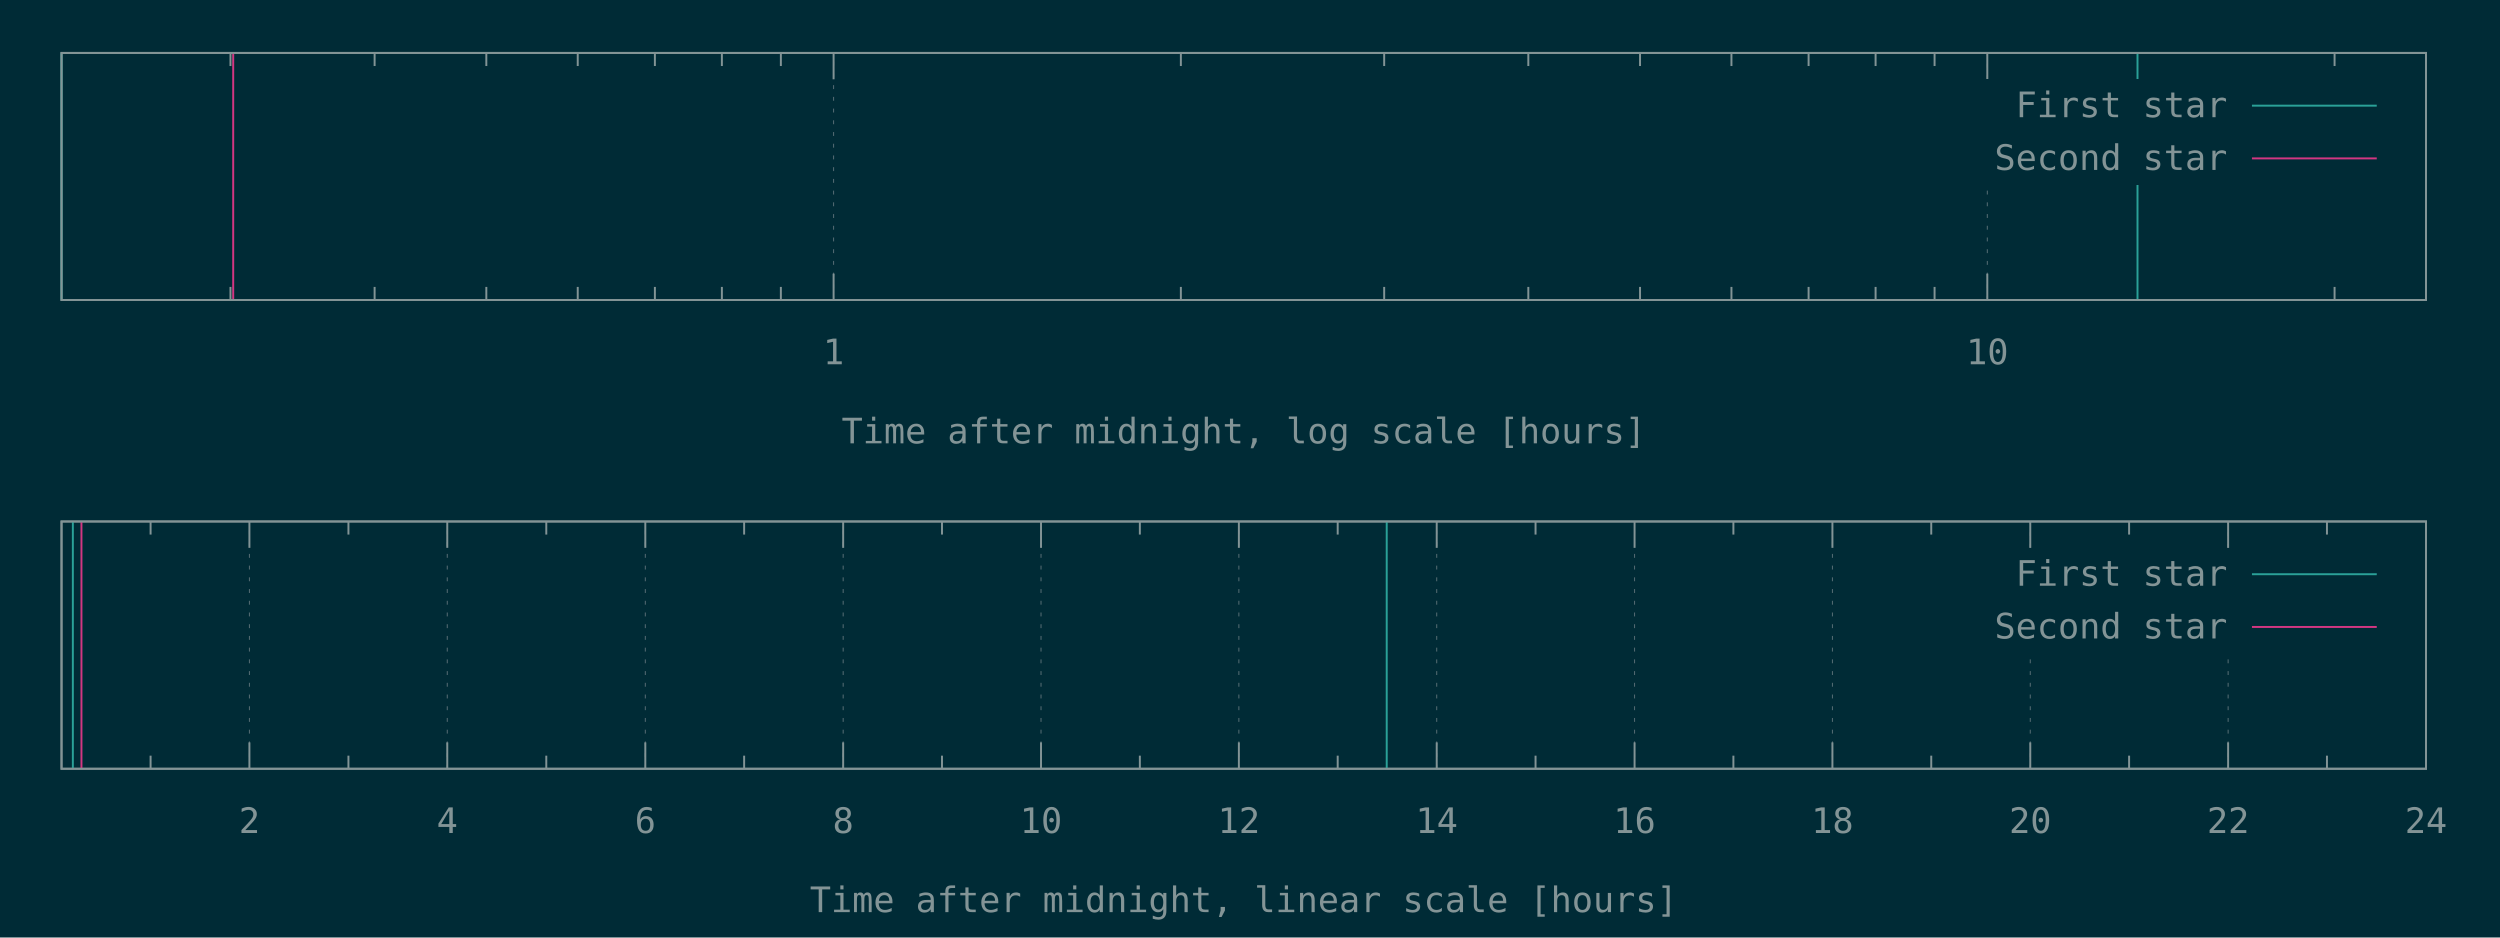
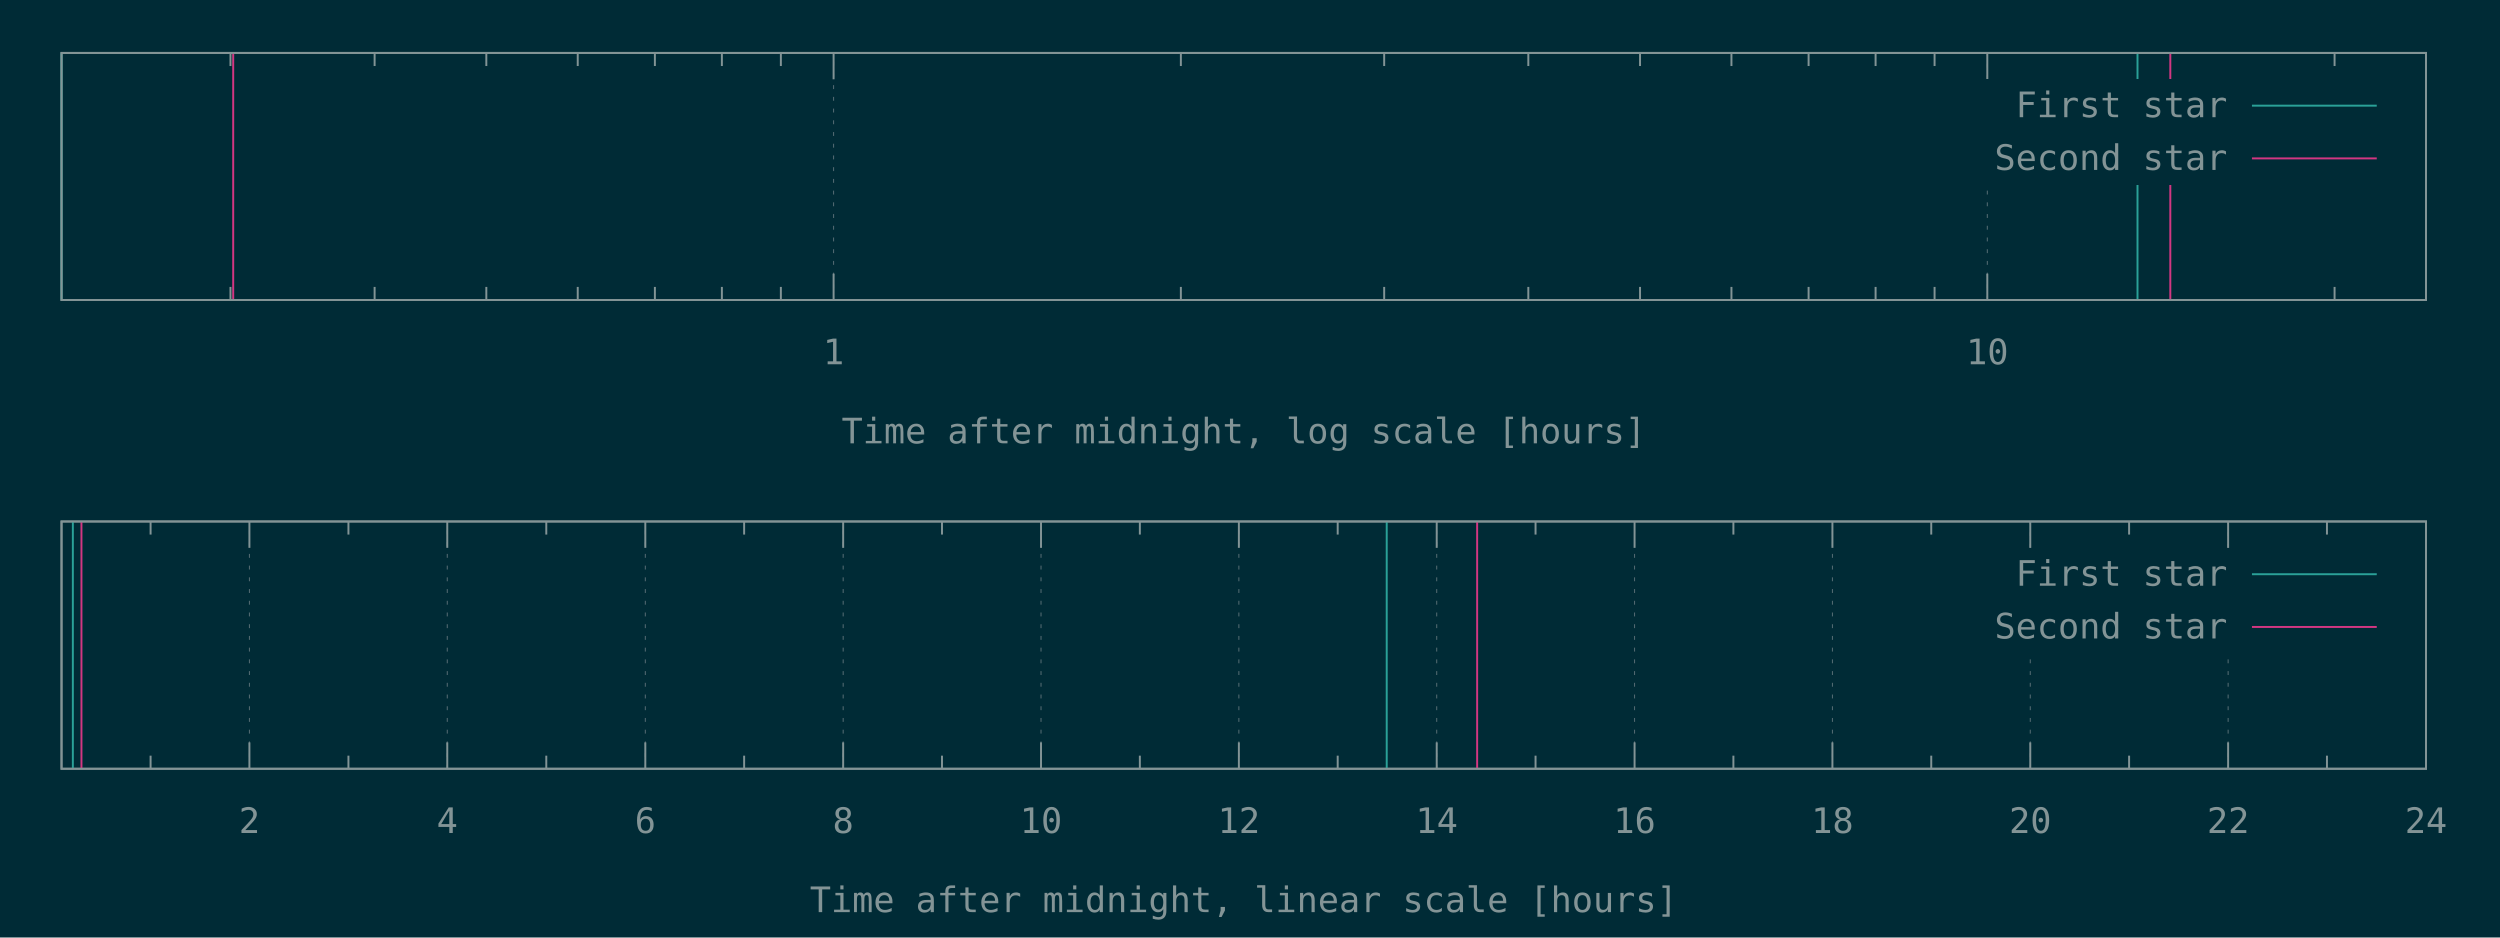
<svg xmlns="http://www.w3.org/2000/svg" xmlns:xlink="http://www.w3.org/1999/xlink" width="1280" height="480" viewBox="0 0 1280 480">
  <g id="gnuplot_canvas">
    <rect x="0" y="0" width="1280" height="480" fill="#002b36" />
    <defs>
      <circle id="gpDot" r="0.5" stroke-width="0.5" stroke="currentColor" />
      <path id="gpPt0" stroke-width="0.148" stroke="currentColor" d="M-1,0 h2 M0,-1 v2" />
      <path id="gpPt1" stroke-width="0.148" stroke="currentColor" d="M-1,-1 L1,1 M1,-1 L-1,1" />
      <path id="gpPt2" stroke-width="0.148" stroke="currentColor" d="M-1,0 L1,0 M0,-1 L0,1 M-1,-1 L1,1 M-1,1 L1,-1" />
      <rect id="gpPt3" stroke-width="0.148" stroke="currentColor" x="-1" y="-1" width="2" height="2" />
      <rect id="gpPt4" stroke-width="0.148" stroke="currentColor" fill="currentColor" x="-1" y="-1" width="2" height="2" />
      <circle id="gpPt5" stroke-width="0.148" stroke="currentColor" cx="0" cy="0" r="1" />
      <use xlink:href="#gpPt5" id="gpPt6" fill="currentColor" stroke="none" />
      <path id="gpPt7" stroke-width="0.148" stroke="currentColor" d="M0,-1.33 L-1.33,0.67 L1.33,0.67 z" />
      <use xlink:href="#gpPt7" id="gpPt8" fill="currentColor" stroke="none" />
      <use xlink:href="#gpPt7" id="gpPt9" stroke="currentColor" transform="rotate(180)" />
      <use xlink:href="#gpPt9" id="gpPt10" fill="currentColor" stroke="none" />
      <use xlink:href="#gpPt3" id="gpPt11" stroke="currentColor" transform="rotate(45)" />
      <use xlink:href="#gpPt11" id="gpPt12" fill="currentColor" stroke="none" />
      <path id="gpPt13" stroke-width="0.148" stroke="currentColor" d="M0,1.330 L1.265,0.411 L0.782,-1.067 L-0.782,-1.076 L-1.265,0.411 z" />
      <use xlink:href="#gpPt13" id="gpPt14" fill="currentColor" stroke="none" />
      <filter id="textbox" filterUnits="objectBoundingBox" x="0" y="0" height="1" width="1">
        <feFlood flood-color="#002B36" flood-opacity="1" result="bgnd" />
        <feComposite in="SourceGraphic" in2="bgnd" operator="atop" />
      </filter>
      <filter id="greybox" filterUnits="objectBoundingBox" x="0" y="0" height="1" width="1">
        <feFlood flood-color="lightgrey" flood-opacity="1" result="grey" />
        <feComposite in="SourceGraphic" in2="grey" operator="atop" />
      </filter>
    </defs>
    <g fill="none" color="#002B36" stroke="currentColor" stroke-width="1.00" stroke-linecap="butt" stroke-linejoin="miter">
</g>
    <g fill="none" color="black" stroke="currentColor" stroke-width="1.00" stroke-linecap="butt" stroke-linejoin="miter">
      <path stroke="rgb(131, 148, 150)" d="M118.0,153.6 L118.0,146.9 M118.0,27.1 L118.0,33.8 M191.8,153.6 L191.8,146.9 M191.8,27.1 L191.8,33.8   M249.0,153.6 L249.0,146.9 M249.0,27.1 L249.0,33.8 M295.8,153.6 L295.8,146.9 M295.8,27.1 L295.8,33.8   M335.3,153.6 L335.3,146.9 M335.3,27.1 L335.3,33.8 M369.6,153.6 L369.6,146.9 M369.6,27.1 L369.6,33.8   M399.8,153.6 L399.8,146.9 M399.8,27.1 L399.8,33.8  " />
    </g>
    <g fill="none" color="black" stroke="rgb(131, 148, 150)" stroke-width="0.50" stroke-linecap="butt" stroke-linejoin="miter">
</g>
    <g fill="none" color="gray" stroke="currentColor" stroke-width="0.50" stroke-linecap="butt" stroke-linejoin="miter">
      <path stroke="rgb( 88, 110, 117)" stroke-dasharray="2,4" class="gridline" d="M426.8,153.6 L426.8,27.1  " />
    </g>
    <g fill="none" color="gray" stroke="rgb( 88, 110, 117)" stroke-width="1.00" stroke-linecap="butt" stroke-linejoin="miter">
</g>
    <g fill="none" color="black" stroke="currentColor" stroke-width="1.00" stroke-linecap="butt" stroke-linejoin="miter">
      <path stroke="rgb(131, 148, 150)" d="M426.8,153.6 L426.8,140.1 M426.8,27.1 L426.8,40.6  " />
      <g transform="translate(426.8,186.5)" stroke="none" fill="rgb(131,148,150)" font-family="Inconsolata" font-size="18.00" text-anchor="middle">
        <text>
          <tspan font-family="Inconsolata"> 1</tspan>
        </text>
      </g>
    </g>
    <g fill="none" color="black" stroke="currentColor" stroke-width="1.00" stroke-linecap="butt" stroke-linejoin="miter">
      <path stroke="rgb(131, 148, 150)" d="M604.6,153.6 L604.6,146.9 M604.6,27.1 L604.6,33.8 M708.7,153.6 L708.7,146.9 M708.7,27.1 L708.7,33.8   M782.5,153.6 L782.5,146.9 M782.5,27.1 L782.5,33.8 M839.7,153.6 L839.7,146.9 M839.7,27.1 L839.7,33.8   M886.5,153.6 L886.5,146.9 M886.5,27.1 L886.5,33.8 M926.0,153.6 L926.0,146.9 M926.0,27.1 L926.0,33.8   M960.3,153.6 L960.3,146.9 M960.3,27.1 L960.3,33.8 M990.5,153.6 L990.5,146.9 M990.5,27.1 L990.5,33.8    " />
    </g>
    <g fill="none" color="black" stroke="rgb(131, 148, 150)" stroke-width="0.50" stroke-linecap="butt" stroke-linejoin="miter">
</g>
    <g fill="none" color="gray" stroke="currentColor" stroke-width="0.50" stroke-linecap="butt" stroke-linejoin="miter">
      <path stroke="rgb( 88, 110, 117)" stroke-dasharray="2,4" class="gridline" d="M1017.5,153.6 L1017.5,94.6 M1017.5,40.6 L1017.5,27.1  " />
    </g>
    <g fill="none" color="gray" stroke="rgb( 88, 110, 117)" stroke-width="1.00" stroke-linecap="butt" stroke-linejoin="miter">
</g>
    <g fill="none" color="black" stroke="currentColor" stroke-width="1.00" stroke-linecap="butt" stroke-linejoin="miter">
      <path stroke="rgb(131, 148, 150)" d="M1017.5,153.6 L1017.5,140.1 M1017.5,27.1 L1017.5,40.6  " />
      <g transform="translate(1017.5,186.5)" stroke="none" fill="rgb(131,148,150)" font-family="Inconsolata" font-size="18.00" text-anchor="middle">
        <text>
          <tspan font-family="Inconsolata"> 10</tspan>
        </text>
      </g>
    </g>
    <g fill="none" color="black" stroke="currentColor" stroke-width="1.00" stroke-linecap="butt" stroke-linejoin="miter">
      <path stroke="rgb(131, 148, 150)" d="M1195.3,153.6 L1195.3,146.9 M1195.3,27.1 L1195.3,33.8  " />
    </g>
    <g fill="none" color="black" stroke="currentColor" stroke-width="1.00" stroke-linecap="butt" stroke-linejoin="miter">
      <path stroke="rgb(131, 148, 150)" d="M31.5,27.1 L31.5,153.6 L1242.1,153.6 L1242.1,27.1 L31.5,27.1 Z  " />
    </g>
    <g fill="none" color="black" stroke="currentColor" stroke-width="1.00" stroke-linecap="butt" stroke-linejoin="miter">
      <g transform="translate(636.8,227.0)" stroke="none" fill="rgb(131,148,150)" font-family="Inconsolata" font-size="18.00" text-anchor="middle">
        <text>
          <tspan font-family="Inconsolata">Time after midnight, log scale [hours]</tspan>
        </text>
      </g>
    </g>
    <g fill="none" color="black" stroke="currentColor" stroke-width="1.00" stroke-linecap="butt" stroke-linejoin="miter">
</g>
    <g id="gnuplot_plot_1a">
      <g fill="none" color="black" stroke="currentColor" stroke-width="1.00" stroke-linecap="butt" stroke-linejoin="miter">
        <path stroke="rgb( 42, 161, 152)" d="M31.5,153.6 L31.5,27.1 M1094.4,153.6 L1094.4,27.1  " />
      </g>
    </g>
    <g id="gnuplot_plot_2a">
      <g fill="none" color="black" stroke="currentColor" stroke-width="1.00" stroke-linecap="butt" stroke-linejoin="miter">
-         <path stroke="rgb(211,  54, 130)" d="M119.4,153.6 L119.4,27.1  " />
+         <path stroke="rgb(211,  54, 130)" d="M119.4,153.6 L119.4,27.1 M1111.2,153.6 L1111.2,27.1  " />
      </g>
    </g>
    <g stroke="none" shape-rendering="crispEdges">
      <polygon fill="#002B36" points="1001.8,94.6 1229.5,94.6 1229.5,40.6 1001.8,40.6 " />
    </g>
    <g id="gnuplot_plot_1a">
      <g fill="none" color="black" stroke="currentColor" stroke-width="1.00" stroke-linecap="butt" stroke-linejoin="miter">
        <g transform="translate(1140.4,60.0)" stroke="none" fill="rgb(131,148,150)" font-family="Inconsolata" font-size="18.00" text-anchor="end">
          <text>
            <tspan font-family="Inconsolata">First star</tspan>
          </text>
        </g>
      </g>
      <g fill="none" color="black" stroke="currentColor" stroke-width="1.00" stroke-linecap="butt" stroke-linejoin="miter">
        <path stroke="rgb( 42, 161, 152)" d="M1153.0,54.1 L1216.9,54.1  " />
      </g>
    </g>
    <g id="gnuplot_plot_2a">
      <g fill="none" color="black" stroke="currentColor" stroke-width="1.00" stroke-linecap="butt" stroke-linejoin="miter">
        <g transform="translate(1140.4,87.0)" stroke="none" fill="rgb(131,148,150)" font-family="Inconsolata" font-size="18.00" text-anchor="end">
          <text>
            <tspan font-family="Inconsolata">Second star</tspan>
          </text>
        </g>
      </g>
      <g fill="none" color="black" stroke="currentColor" stroke-width="1.00" stroke-linecap="butt" stroke-linejoin="miter">
        <path stroke="rgb(211,  54, 130)" d="M1153.0,81.1 L1216.9,81.1  " />
      </g>
    </g>
    <g fill="none" color="#002B36" stroke="rgb(211,  54, 130)" stroke-width="2.00" stroke-linecap="butt" stroke-linejoin="miter">
</g>
    <g fill="none" color="black" stroke="currentColor" stroke-width="2.00" stroke-linecap="butt" stroke-linejoin="miter">
</g>
    <g fill="none" color="black" stroke="black" stroke-width="1.00" stroke-linecap="butt" stroke-linejoin="miter">
</g>
    <g fill="none" color="black" stroke="currentColor" stroke-width="1.00" stroke-linecap="butt" stroke-linejoin="miter">
      <path stroke="rgb(131, 148, 150)" d="M31.5,27.1 L31.5,153.6 L1242.1,153.6 L1242.1,27.1 L31.5,27.1 Z  " />
    </g>
    <g fill="none" color="black" stroke="currentColor" stroke-width="1.00" stroke-linecap="butt" stroke-linejoin="miter">
</g>
    <g fill="none" color="black" stroke="currentColor" stroke-width="1.00" stroke-linecap="butt" stroke-linejoin="miter">
      <path stroke="rgb(131, 148, 150)" d="M77.1,393.6 L77.1,386.9 M77.1,267.0 L77.1,273.7  " />
    </g>
    <g fill="none" color="black" stroke="rgb(131, 148, 150)" stroke-width="0.50" stroke-linecap="butt" stroke-linejoin="miter">
</g>
    <g fill="none" color="gray" stroke="currentColor" stroke-width="0.50" stroke-linecap="butt" stroke-linejoin="miter">
      <path stroke="rgb( 88, 110, 117)" stroke-dasharray="2,4" class="gridline" d="M127.7,393.6 L127.7,267.0  " />
    </g>
    <g fill="none" color="gray" stroke="rgb( 88, 110, 117)" stroke-width="1.00" stroke-linecap="butt" stroke-linejoin="miter">
</g>
    <g fill="none" color="black" stroke="currentColor" stroke-width="1.00" stroke-linecap="butt" stroke-linejoin="miter">
      <path stroke="rgb(131, 148, 150)" d="M127.7,393.6 L127.7,380.1 M127.7,267.0 L127.7,280.5  " />
      <g transform="translate(127.7,426.5)" stroke="none" fill="rgb(131,148,150)" font-family="Inconsolata" font-size="18.00" text-anchor="middle">
        <text>
          <tspan font-family="Inconsolata"> 2</tspan>
        </text>
      </g>
    </g>
    <g fill="none" color="black" stroke="currentColor" stroke-width="1.00" stroke-linecap="butt" stroke-linejoin="miter">
      <path stroke="rgb(131, 148, 150)" d="M178.4,393.6 L178.4,386.9 M178.4,267.0 L178.4,273.7  " />
    </g>
    <g fill="none" color="black" stroke="rgb(131, 148, 150)" stroke-width="0.50" stroke-linecap="butt" stroke-linejoin="miter">
</g>
    <g fill="none" color="gray" stroke="currentColor" stroke-width="0.50" stroke-linecap="butt" stroke-linejoin="miter">
      <path stroke="rgb( 88, 110, 117)" stroke-dasharray="2,4" class="gridline" d="M229.0,393.6 L229.0,267.0  " />
    </g>
    <g fill="none" color="gray" stroke="rgb( 88, 110, 117)" stroke-width="1.00" stroke-linecap="butt" stroke-linejoin="miter">
</g>
    <g fill="none" color="black" stroke="currentColor" stroke-width="1.00" stroke-linecap="butt" stroke-linejoin="miter">
      <path stroke="rgb(131, 148, 150)" d="M229.0,393.6 L229.0,380.1 M229.0,267.0 L229.0,280.5  " />
      <g transform="translate(229.0,426.5)" stroke="none" fill="rgb(131,148,150)" font-family="Inconsolata" font-size="18.00" text-anchor="middle">
        <text>
          <tspan font-family="Inconsolata"> 4</tspan>
        </text>
      </g>
    </g>
    <g fill="none" color="black" stroke="currentColor" stroke-width="1.00" stroke-linecap="butt" stroke-linejoin="miter">
      <path stroke="rgb(131, 148, 150)" d="M279.7,393.6 L279.7,386.9 M279.7,267.0 L279.7,273.7  " />
    </g>
    <g fill="none" color="black" stroke="rgb(131, 148, 150)" stroke-width="0.50" stroke-linecap="butt" stroke-linejoin="miter">
</g>
    <g fill="none" color="gray" stroke="currentColor" stroke-width="0.50" stroke-linecap="butt" stroke-linejoin="miter">
      <path stroke="rgb( 88, 110, 117)" stroke-dasharray="2,4" class="gridline" d="M330.4,393.6 L330.4,267.0  " />
    </g>
    <g fill="none" color="gray" stroke="rgb( 88, 110, 117)" stroke-width="1.00" stroke-linecap="butt" stroke-linejoin="miter">
</g>
    <g fill="none" color="black" stroke="currentColor" stroke-width="1.00" stroke-linecap="butt" stroke-linejoin="miter">
      <path stroke="rgb(131, 148, 150)" d="M330.4,393.6 L330.4,380.1 M330.4,267.0 L330.4,280.5  " />
      <g transform="translate(330.4,426.5)" stroke="none" fill="rgb(131,148,150)" font-family="Inconsolata" font-size="18.00" text-anchor="middle">
        <text>
          <tspan font-family="Inconsolata"> 6</tspan>
        </text>
      </g>
    </g>
    <g fill="none" color="black" stroke="currentColor" stroke-width="1.00" stroke-linecap="butt" stroke-linejoin="miter">
      <path stroke="rgb(131, 148, 150)" d="M381.0,393.6 L381.0,386.9 M381.0,267.0 L381.0,273.7  " />
    </g>
    <g fill="none" color="black" stroke="rgb(131, 148, 150)" stroke-width="0.50" stroke-linecap="butt" stroke-linejoin="miter">
</g>
    <g fill="none" color="gray" stroke="currentColor" stroke-width="0.50" stroke-linecap="butt" stroke-linejoin="miter">
      <path stroke="rgb( 88, 110, 117)" stroke-dasharray="2,4" class="gridline" d="M431.7,393.6 L431.7,267.0  " />
    </g>
    <g fill="none" color="gray" stroke="rgb( 88, 110, 117)" stroke-width="1.00" stroke-linecap="butt" stroke-linejoin="miter">
</g>
    <g fill="none" color="black" stroke="currentColor" stroke-width="1.00" stroke-linecap="butt" stroke-linejoin="miter">
      <path stroke="rgb(131, 148, 150)" d="M431.7,393.6 L431.7,380.1 M431.7,267.0 L431.7,280.5  " />
      <g transform="translate(431.7,426.5)" stroke="none" fill="rgb(131,148,150)" font-family="Inconsolata" font-size="18.00" text-anchor="middle">
        <text>
          <tspan font-family="Inconsolata"> 8</tspan>
        </text>
      </g>
    </g>
    <g fill="none" color="black" stroke="currentColor" stroke-width="1.00" stroke-linecap="butt" stroke-linejoin="miter">
      <path stroke="rgb(131, 148, 150)" d="M482.3,393.6 L482.3,386.9 M482.3,267.0 L482.3,273.7  " />
    </g>
    <g fill="none" color="black" stroke="rgb(131, 148, 150)" stroke-width="0.50" stroke-linecap="butt" stroke-linejoin="miter">
</g>
    <g fill="none" color="gray" stroke="currentColor" stroke-width="0.50" stroke-linecap="butt" stroke-linejoin="miter">
      <path stroke="rgb( 88, 110, 117)" stroke-dasharray="2,4" class="gridline" d="M533.0,393.6 L533.0,267.0  " />
    </g>
    <g fill="none" color="gray" stroke="rgb( 88, 110, 117)" stroke-width="1.00" stroke-linecap="butt" stroke-linejoin="miter">
</g>
    <g fill="none" color="black" stroke="currentColor" stroke-width="1.00" stroke-linecap="butt" stroke-linejoin="miter">
      <path stroke="rgb(131, 148, 150)" d="M533.0,393.6 L533.0,380.1 M533.0,267.0 L533.0,280.5  " />
      <g transform="translate(533.0,426.5)" stroke="none" fill="rgb(131,148,150)" font-family="Inconsolata" font-size="18.00" text-anchor="middle">
        <text>
          <tspan font-family="Inconsolata"> 10</tspan>
        </text>
      </g>
    </g>
    <g fill="none" color="black" stroke="currentColor" stroke-width="1.00" stroke-linecap="butt" stroke-linejoin="miter">
      <path stroke="rgb(131, 148, 150)" d="M583.6,393.6 L583.6,386.9 M583.6,267.0 L583.6,273.7  " />
    </g>
    <g fill="none" color="black" stroke="rgb(131, 148, 150)" stroke-width="0.50" stroke-linecap="butt" stroke-linejoin="miter">
</g>
    <g fill="none" color="gray" stroke="currentColor" stroke-width="0.50" stroke-linecap="butt" stroke-linejoin="miter">
      <path stroke="rgb( 88, 110, 117)" stroke-dasharray="2,4" class="gridline" d="M634.3,393.6 L634.3,267.0  " />
    </g>
    <g fill="none" color="gray" stroke="rgb( 88, 110, 117)" stroke-width="1.00" stroke-linecap="butt" stroke-linejoin="miter">
</g>
    <g fill="none" color="black" stroke="currentColor" stroke-width="1.00" stroke-linecap="butt" stroke-linejoin="miter">
      <path stroke="rgb(131, 148, 150)" d="M634.3,393.6 L634.3,380.1 M634.3,267.0 L634.3,280.5  " />
      <g transform="translate(634.3,426.5)" stroke="none" fill="rgb(131,148,150)" font-family="Inconsolata" font-size="18.00" text-anchor="middle">
        <text>
          <tspan font-family="Inconsolata"> 12</tspan>
        </text>
      </g>
    </g>
    <g fill="none" color="black" stroke="currentColor" stroke-width="1.00" stroke-linecap="butt" stroke-linejoin="miter">
      <path stroke="rgb(131, 148, 150)" d="M684.9,393.6 L684.9,386.9 M684.9,267.0 L684.9,273.7  " />
    </g>
    <g fill="none" color="black" stroke="rgb(131, 148, 150)" stroke-width="0.50" stroke-linecap="butt" stroke-linejoin="miter">
</g>
    <g fill="none" color="gray" stroke="currentColor" stroke-width="0.50" stroke-linecap="butt" stroke-linejoin="miter">
      <path stroke="rgb( 88, 110, 117)" stroke-dasharray="2,4" class="gridline" d="M735.6,393.6 L735.6,267.0  " />
    </g>
    <g fill="none" color="gray" stroke="rgb( 88, 110, 117)" stroke-width="1.00" stroke-linecap="butt" stroke-linejoin="miter">
</g>
    <g fill="none" color="black" stroke="currentColor" stroke-width="1.00" stroke-linecap="butt" stroke-linejoin="miter">
      <path stroke="rgb(131, 148, 150)" d="M735.6,393.6 L735.6,380.1 M735.6,267.0 L735.6,280.5  " />
      <g transform="translate(735.6,426.5)" stroke="none" fill="rgb(131,148,150)" font-family="Inconsolata" font-size="18.00" text-anchor="middle">
        <text>
          <tspan font-family="Inconsolata"> 14</tspan>
        </text>
      </g>
    </g>
    <g fill="none" color="black" stroke="currentColor" stroke-width="1.00" stroke-linecap="butt" stroke-linejoin="miter">
      <path stroke="rgb(131, 148, 150)" d="M786.2,393.6 L786.2,386.9 M786.2,267.0 L786.2,273.7  " />
    </g>
    <g fill="none" color="black" stroke="rgb(131, 148, 150)" stroke-width="0.50" stroke-linecap="butt" stroke-linejoin="miter">
</g>
    <g fill="none" color="gray" stroke="currentColor" stroke-width="0.50" stroke-linecap="butt" stroke-linejoin="miter">
      <path stroke="rgb( 88, 110, 117)" stroke-dasharray="2,4" class="gridline" d="M836.9,393.6 L836.9,267.0  " />
    </g>
    <g fill="none" color="gray" stroke="rgb( 88, 110, 117)" stroke-width="1.00" stroke-linecap="butt" stroke-linejoin="miter">
</g>
    <g fill="none" color="black" stroke="currentColor" stroke-width="1.00" stroke-linecap="butt" stroke-linejoin="miter">
      <path stroke="rgb(131, 148, 150)" d="M836.9,393.6 L836.9,380.1 M836.9,267.0 L836.9,280.5  " />
      <g transform="translate(836.9,426.5)" stroke="none" fill="rgb(131,148,150)" font-family="Inconsolata" font-size="18.00" text-anchor="middle">
        <text>
          <tspan font-family="Inconsolata"> 16</tspan>
        </text>
      </g>
    </g>
    <g fill="none" color="black" stroke="currentColor" stroke-width="1.00" stroke-linecap="butt" stroke-linejoin="miter">
      <path stroke="rgb(131, 148, 150)" d="M887.5,393.6 L887.5,386.9 M887.5,267.0 L887.5,273.7  " />
    </g>
    <g fill="none" color="black" stroke="rgb(131, 148, 150)" stroke-width="0.50" stroke-linecap="butt" stroke-linejoin="miter">
</g>
    <g fill="none" color="gray" stroke="currentColor" stroke-width="0.50" stroke-linecap="butt" stroke-linejoin="miter">
      <path stroke="rgb( 88, 110, 117)" stroke-dasharray="2,4" class="gridline" d="M938.2,393.6 L938.2,267.0  " />
    </g>
    <g fill="none" color="gray" stroke="rgb( 88, 110, 117)" stroke-width="1.00" stroke-linecap="butt" stroke-linejoin="miter">
</g>
    <g fill="none" color="black" stroke="currentColor" stroke-width="1.00" stroke-linecap="butt" stroke-linejoin="miter">
      <path stroke="rgb(131, 148, 150)" d="M938.2,393.6 L938.2,380.1 M938.2,267.0 L938.2,280.5  " />
      <g transform="translate(938.2,426.5)" stroke="none" fill="rgb(131,148,150)" font-family="Inconsolata" font-size="18.00" text-anchor="middle">
        <text>
          <tspan font-family="Inconsolata"> 18</tspan>
        </text>
      </g>
    </g>
    <g fill="none" color="black" stroke="currentColor" stroke-width="1.00" stroke-linecap="butt" stroke-linejoin="miter">
      <path stroke="rgb(131, 148, 150)" d="M988.8,393.6 L988.8,386.9 M988.8,267.0 L988.8,273.7  " />
    </g>
    <g fill="none" color="black" stroke="rgb(131, 148, 150)" stroke-width="0.50" stroke-linecap="butt" stroke-linejoin="miter">
</g>
    <g fill="none" color="gray" stroke="currentColor" stroke-width="0.50" stroke-linecap="butt" stroke-linejoin="miter">
      <path stroke="rgb( 88, 110, 117)" stroke-dasharray="2,4" class="gridline" d="M1039.5,393.6 L1039.5,334.5 M1039.5,280.5 L1039.5,267.0  " />
    </g>
    <g fill="none" color="gray" stroke="rgb( 88, 110, 117)" stroke-width="1.00" stroke-linecap="butt" stroke-linejoin="miter">
</g>
    <g fill="none" color="black" stroke="currentColor" stroke-width="1.00" stroke-linecap="butt" stroke-linejoin="miter">
      <path stroke="rgb(131, 148, 150)" d="M1039.5,393.6 L1039.5,380.1 M1039.5,267.0 L1039.5,280.5  " />
      <g transform="translate(1039.5,426.5)" stroke="none" fill="rgb(131,148,150)" font-family="Inconsolata" font-size="18.00" text-anchor="middle">
        <text>
          <tspan font-family="Inconsolata"> 20</tspan>
        </text>
      </g>
    </g>
    <g fill="none" color="black" stroke="currentColor" stroke-width="1.00" stroke-linecap="butt" stroke-linejoin="miter">
      <path stroke="rgb(131, 148, 150)" d="M1090.1,393.6 L1090.1,386.9 M1090.1,267.0 L1090.1,273.7  " />
    </g>
    <g fill="none" color="black" stroke="rgb(131, 148, 150)" stroke-width="0.50" stroke-linecap="butt" stroke-linejoin="miter">
</g>
    <g fill="none" color="gray" stroke="currentColor" stroke-width="0.50" stroke-linecap="butt" stroke-linejoin="miter">
      <path stroke="rgb( 88, 110, 117)" stroke-dasharray="2,4" class="gridline" d="M1140.8,393.6 L1140.8,334.5 M1140.8,280.5 L1140.8,267.0  " />
    </g>
    <g fill="none" color="gray" stroke="rgb( 88, 110, 117)" stroke-width="1.00" stroke-linecap="butt" stroke-linejoin="miter">
</g>
    <g fill="none" color="black" stroke="currentColor" stroke-width="1.00" stroke-linecap="butt" stroke-linejoin="miter">
      <path stroke="rgb(131, 148, 150)" d="M1140.8,393.6 L1140.8,380.1 M1140.8,267.0 L1140.8,280.5  " />
      <g transform="translate(1140.8,426.5)" stroke="none" fill="rgb(131,148,150)" font-family="Inconsolata" font-size="18.00" text-anchor="middle">
        <text>
          <tspan font-family="Inconsolata"> 22</tspan>
        </text>
      </g>
    </g>
    <g fill="none" color="black" stroke="currentColor" stroke-width="1.00" stroke-linecap="butt" stroke-linejoin="miter">
      <path stroke="rgb(131, 148, 150)" d="M1191.4,393.6 L1191.4,386.9 M1191.4,267.0 L1191.4,273.7  " />
    </g>
    <g fill="none" color="black" stroke="rgb(131, 148, 150)" stroke-width="0.50" stroke-linecap="butt" stroke-linejoin="miter">
</g>
    <g fill="none" color="gray" stroke="currentColor" stroke-width="0.50" stroke-linecap="butt" stroke-linejoin="miter">
      <path stroke="rgb( 88, 110, 117)" stroke-dasharray="2,4" class="gridline" d="M1242.1,393.6 L1242.1,267.0  " />
    </g>
    <g fill="none" color="gray" stroke="rgb( 88, 110, 117)" stroke-width="1.00" stroke-linecap="butt" stroke-linejoin="miter">
</g>
    <g fill="none" color="black" stroke="currentColor" stroke-width="1.00" stroke-linecap="butt" stroke-linejoin="miter">
      <path stroke="rgb(131, 148, 150)" d="M1242.1,393.6 L1242.1,380.1 M1242.1,267.0 L1242.1,280.5  " />
      <g transform="translate(1242.1,426.5)" stroke="none" fill="rgb(131,148,150)" font-family="Inconsolata" font-size="18.00" text-anchor="middle">
        <text>
          <tspan font-family="Inconsolata"> 24</tspan>
        </text>
      </g>
    </g>
    <g fill="none" color="black" stroke="currentColor" stroke-width="1.00" stroke-linecap="butt" stroke-linejoin="miter">
</g>
    <g fill="none" color="black" stroke="currentColor" stroke-width="1.00" stroke-linecap="butt" stroke-linejoin="miter">
      <path stroke="rgb(131, 148, 150)" d="M31.5,267.0 L31.5,393.6 L1242.1,393.6 L1242.1,267.0 L31.5,267.0 Z  " />
    </g>
    <g fill="none" color="black" stroke="currentColor" stroke-width="1.00" stroke-linecap="butt" stroke-linejoin="miter">
      <g transform="translate(636.8,467.0)" stroke="none" fill="rgb(131,148,150)" font-family="Inconsolata" font-size="18.00" text-anchor="middle">
        <text>
          <tspan font-family="Inconsolata">Time after midnight, linear scale [hours]</tspan>
        </text>
      </g>
    </g>
    <g fill="none" color="black" stroke="currentColor" stroke-width="1.00" stroke-linecap="butt" stroke-linejoin="miter">
</g>
    <g id="gnuplot_plot_1b">
      <g fill="none" color="black" stroke="currentColor" stroke-width="1.00" stroke-linecap="butt" stroke-linejoin="miter">
        <path stroke="rgb( 42, 161, 152)" d="M37.3,393.6 L37.3,267.0 M710.0,393.6 L710.0,267.0  " />
      </g>
    </g>
    <g id="gnuplot_plot_2b">
      <g fill="none" color="black" stroke="currentColor" stroke-width="1.00" stroke-linecap="butt" stroke-linejoin="miter">
-         <path stroke="rgb(211,  54, 130)" d="M41.7,393.6 L41.7,267.0  " />
+         <path stroke="rgb(211,  54, 130)" d="M41.7,393.6 L41.7,267.0 M756.3,393.6 L756.3,267.0  " />
      </g>
    </g>
    <g stroke="none" shape-rendering="crispEdges">
      <polygon fill="#002B36" points="1001.8,334.5 1229.5,334.5 1229.5,280.5 1001.8,280.5 " />
    </g>
    <g id="gnuplot_plot_1b">
      <g fill="none" color="black" stroke="currentColor" stroke-width="1.00" stroke-linecap="butt" stroke-linejoin="miter">
        <g transform="translate(1140.4,299.9)" stroke="none" fill="rgb(131,148,150)" font-family="Inconsolata" font-size="18.00" text-anchor="end">
          <text>
            <tspan font-family="Inconsolata">First star</tspan>
          </text>
        </g>
      </g>
      <g fill="none" color="black" stroke="currentColor" stroke-width="1.00" stroke-linecap="butt" stroke-linejoin="miter">
        <path stroke="rgb( 42, 161, 152)" d="M1153.0,294.0 L1216.9,294.0  " />
      </g>
    </g>
    <g id="gnuplot_plot_2b">
      <g fill="none" color="black" stroke="currentColor" stroke-width="1.00" stroke-linecap="butt" stroke-linejoin="miter">
        <g transform="translate(1140.4,326.9)" stroke="none" fill="rgb(131,148,150)" font-family="Inconsolata" font-size="18.00" text-anchor="end">
          <text>
            <tspan font-family="Inconsolata">Second star</tspan>
          </text>
        </g>
      </g>
      <g fill="none" color="black" stroke="currentColor" stroke-width="1.00" stroke-linecap="butt" stroke-linejoin="miter">
        <path stroke="rgb(211,  54, 130)" d="M1153.0,321.0 L1216.9,321.0  " />
      </g>
    </g>
    <g fill="none" color="#002B36" stroke="rgb(211,  54, 130)" stroke-width="2.00" stroke-linecap="butt" stroke-linejoin="miter">
</g>
    <g fill="none" color="black" stroke="currentColor" stroke-width="2.00" stroke-linecap="butt" stroke-linejoin="miter">
</g>
    <g fill="none" color="black" stroke="black" stroke-width="1.00" stroke-linecap="butt" stroke-linejoin="miter">
</g>
    <g fill="none" color="black" stroke="currentColor" stroke-width="1.00" stroke-linecap="butt" stroke-linejoin="miter">
      <path stroke="rgb(131, 148, 150)" d="M31.5,267.0 L31.5,393.6 L1242.1,393.6 L1242.1,267.0 L31.5,267.0 Z  " />
    </g>
    <g fill="none" color="black" stroke="currentColor" stroke-width="1.00" stroke-linecap="butt" stroke-linejoin="miter">
</g>
  </g>
</svg>
